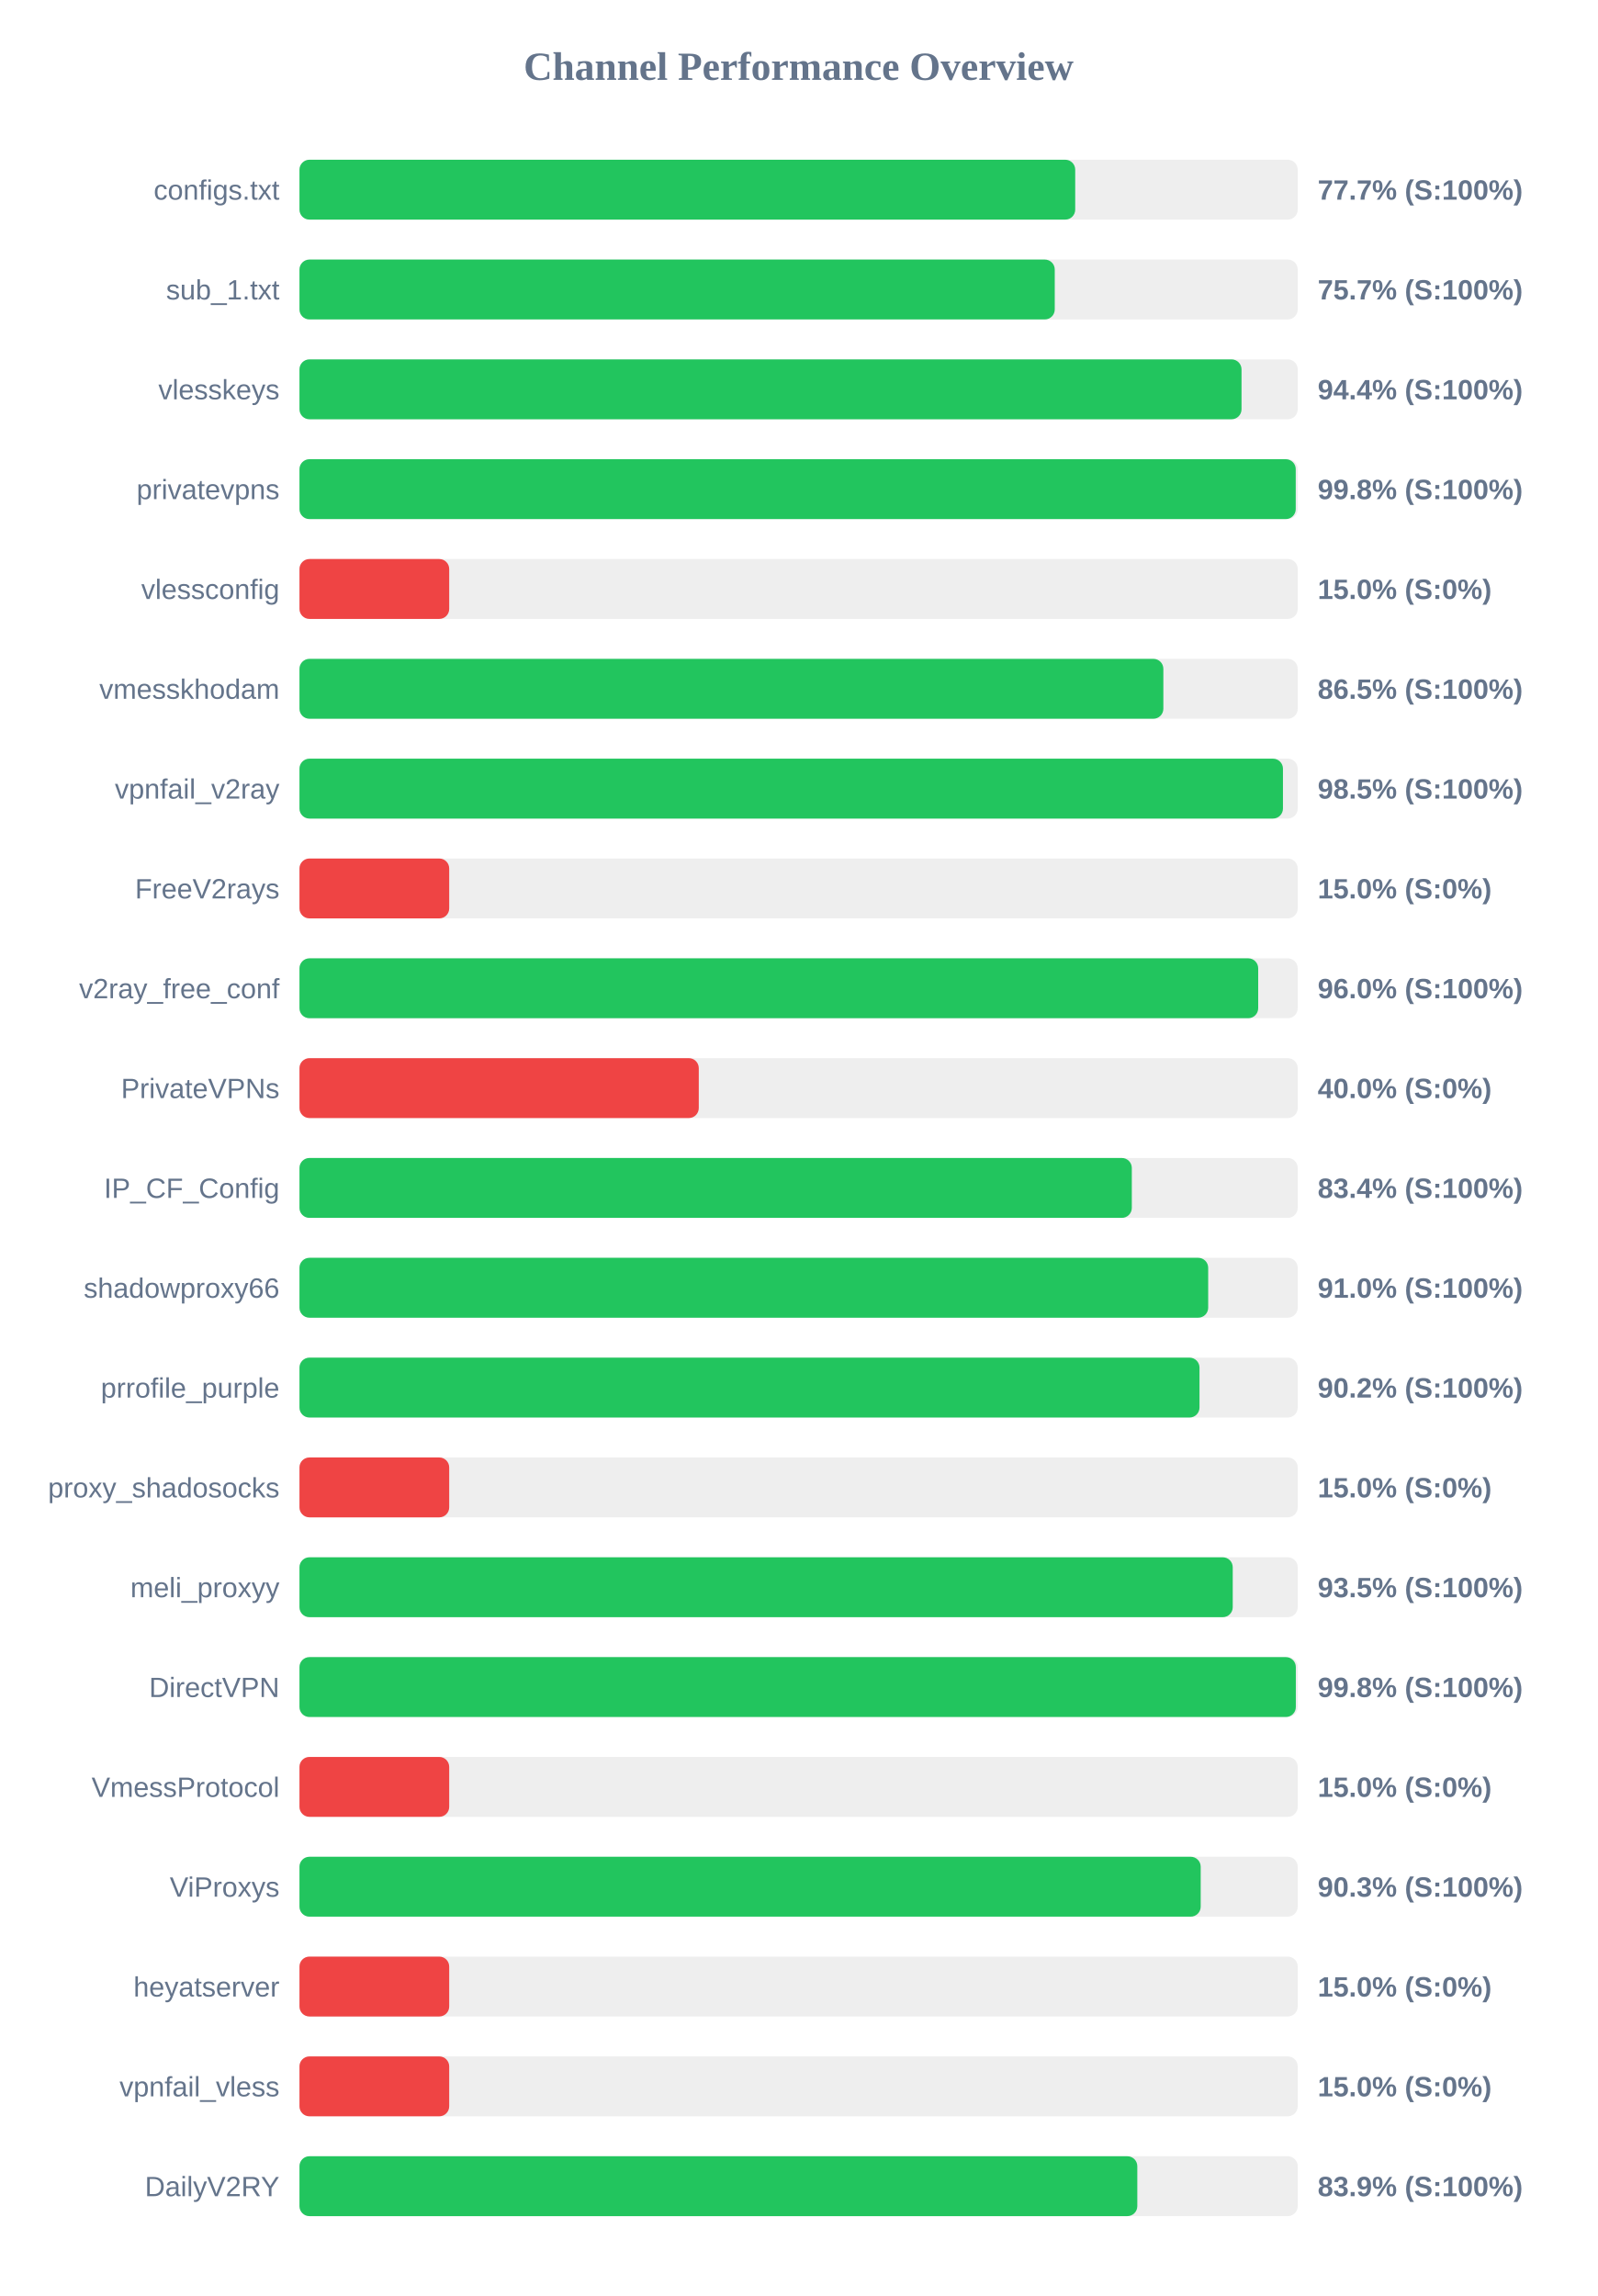
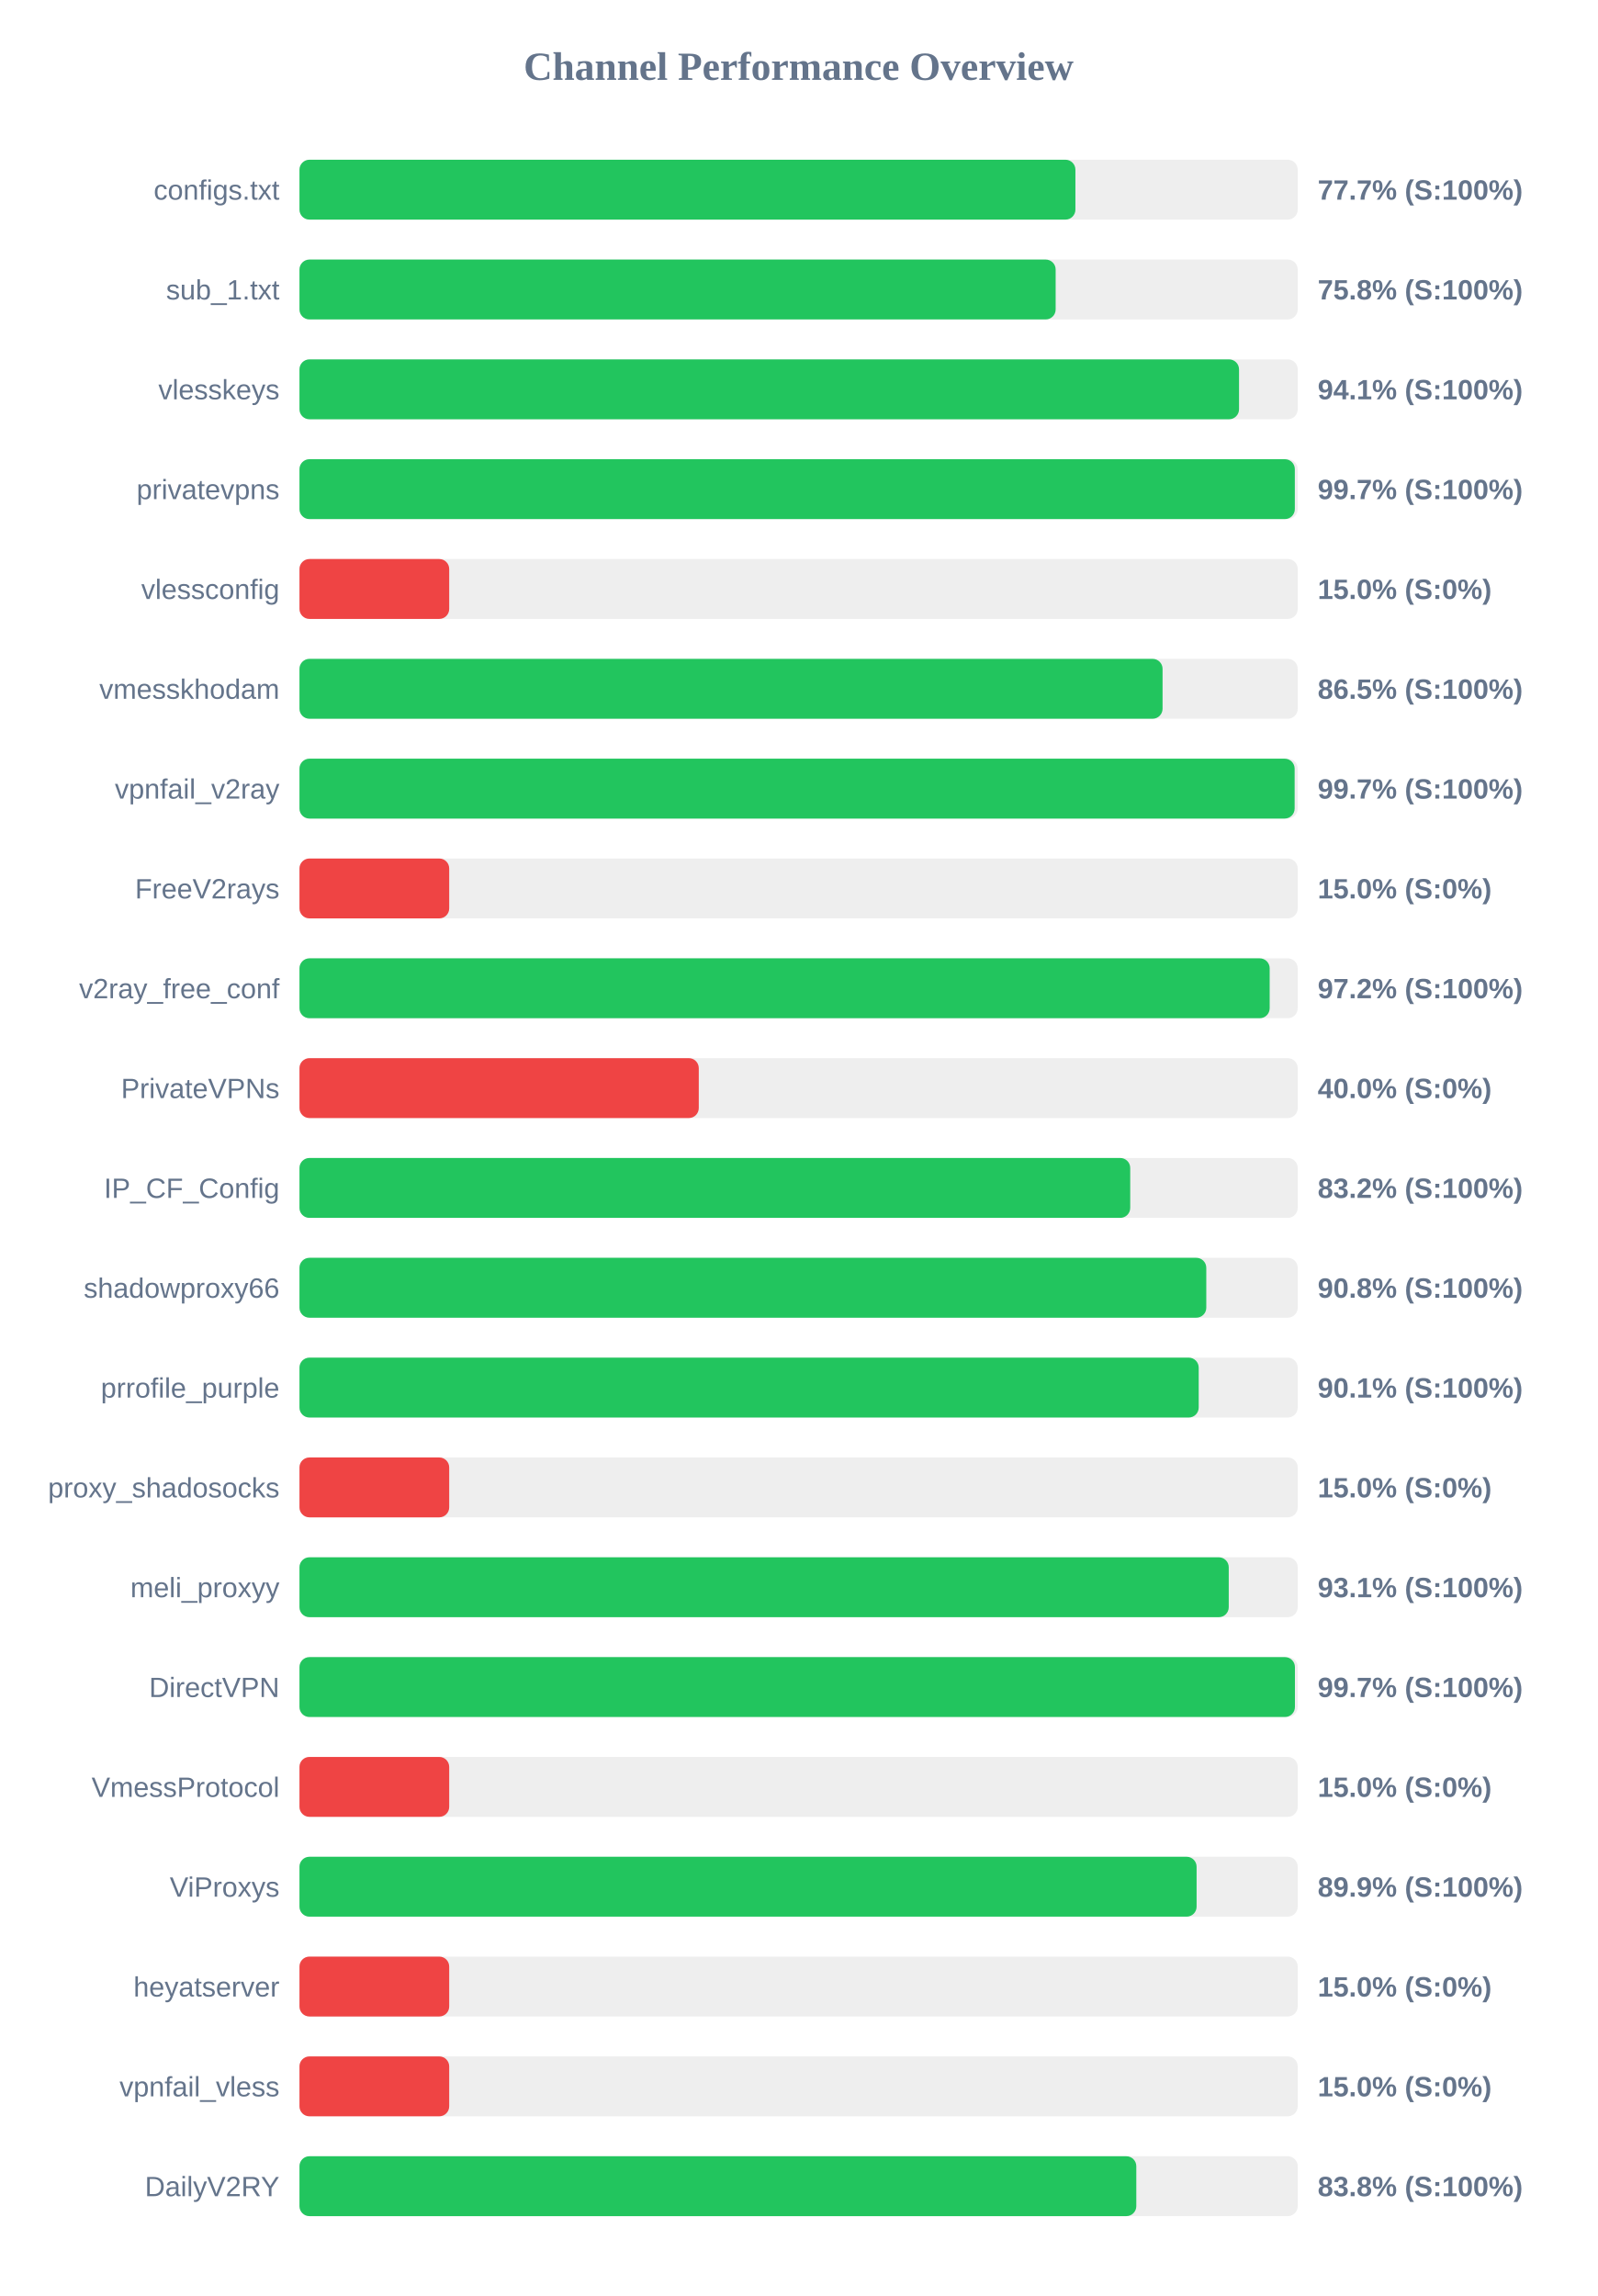
<svg xmlns="http://www.w3.org/2000/svg" width="800" height="1150" version="1.1">
  <style>
        .row { font: 14px Arial; fill: #64748b; }
        .score { font: bold 14px Arial; fill: #64748b; }
    </style>
  <text x="400" y="40" text-anchor="middle" font-size="20px" font-weight="bold" fill="#64748b">Channel Performance Overview</text>
  <rect x="150" y="80" width="500" height="30" fill="#eee" rx="5" />
-   <rect x="150" y="80" width="388.55" height="30" fill="#22c55e" rx="5" />
+   <rect x="150" y="80" width="388.65" height="30" fill="#22c55e" rx="5" />
  <text x="140" y="100" text-anchor="end" class="row">configs.txt</text>
  <text x="660" y="100" text-anchor="start" class="score">77.7% (S:100%)</text>
  <rect x="150" y="130" width="500" height="30" fill="#eee" rx="5" />
-   <rect x="150" y="130" width="378.3" height="30" fill="#22c55e" rx="5" />
+   <rect x="150" y="130" width="378.75" height="30" fill="#22c55e" rx="5" />
  <text x="140" y="150" text-anchor="end" class="row">sub_1.txt</text>
-   <text x="660" y="150" text-anchor="start" class="score">75.7% (S:100%)</text>
+   <text x="660" y="150" text-anchor="start" class="score">75.8% (S:100%)</text>
  <rect x="150" y="180" width="500" height="30" fill="#eee" rx="5" />
-   <rect x="150" y="180" width="471.85" height="30" fill="#22c55e" rx="5" />
+   <rect x="150" y="180" width="470.6" height="30" fill="#22c55e" rx="5" />
  <text x="140" y="200" text-anchor="end" class="row">vlesskeys</text>
-   <text x="660" y="200" text-anchor="start" class="score">94.4% (S:100%)</text>
+   <text x="660" y="200" text-anchor="start" class="score">94.1% (S:100%)</text>
  <rect x="150" y="230" width="500" height="30" fill="#eee" rx="5" />
-   <rect x="150" y="230" width="499.0" height="30" fill="#22c55e" rx="5" />
+   <rect x="150" y="230" width="498.55" height="30" fill="#22c55e" rx="5" />
  <text x="140" y="250" text-anchor="end" class="row">privatevpns</text>
-   <text x="660" y="250" text-anchor="start" class="score">99.8% (S:100%)</text>
+   <text x="660" y="250" text-anchor="start" class="score">99.7% (S:100%)</text>
  <rect x="150" y="280" width="500" height="30" fill="#eee" rx="5" />
  <rect x="150" y="280" width="75.0" height="30" fill="#ef4444" rx="5" />
  <text x="140" y="300" text-anchor="end" class="row">vlessconfig</text>
  <text x="660" y="300" text-anchor="start" class="score">15.0% (S:0%)</text>
  <rect x="150" y="330" width="500" height="30" fill="#eee" rx="5" />
-   <rect x="150" y="330" width="432.7" height="30" fill="#22c55e" rx="5" />
+   <rect x="150" y="330" width="432.3" height="30" fill="#22c55e" rx="5" />
  <text x="140" y="350" text-anchor="end" class="row">vmesskhodam</text>
  <text x="660" y="350" text-anchor="start" class="score">86.5% (S:100%)</text>
  <rect x="150" y="380" width="500" height="30" fill="#eee" rx="5" />
-   <rect x="150" y="380" width="492.6" height="30" fill="#22c55e" rx="5" />
+   <rect x="150" y="380" width="498.45" height="30" fill="#22c55e" rx="5" />
  <text x="140" y="400" text-anchor="end" class="row">vpnfail_v2ray</text>
-   <text x="660" y="400" text-anchor="start" class="score">98.5% (S:100%)</text>
+   <text x="660" y="400" text-anchor="start" class="score">99.7% (S:100%)</text>
  <rect x="150" y="430" width="500" height="30" fill="#eee" rx="5" />
  <rect x="150" y="430" width="75.0" height="30" fill="#ef4444" rx="5" />
  <text x="140" y="450" text-anchor="end" class="row">FreeV2rays</text>
  <text x="660" y="450" text-anchor="start" class="score">15.0% (S:0%)</text>
  <rect x="150" y="480" width="500" height="30" fill="#eee" rx="5" />
-   <rect x="150" y="480" width="480.2" height="30" fill="#22c55e" rx="5" />
+   <rect x="150" y="480" width="485.95" height="30" fill="#22c55e" rx="5" />
  <text x="140" y="500" text-anchor="end" class="row">v2ray_free_conf</text>
-   <text x="660" y="500" text-anchor="start" class="score">96.0% (S:100%)</text>
+   <text x="660" y="500" text-anchor="start" class="score">97.2% (S:100%)</text>
  <rect x="150" y="530" width="500" height="30" fill="#eee" rx="5" />
  <rect x="150" y="530" width="200.0" height="30" fill="#ef4444" rx="5" />
  <text x="140" y="550" text-anchor="end" class="row">PrivateVPNs</text>
  <text x="660" y="550" text-anchor="start" class="score">40.0% (S:0%)</text>
  <rect x="150" y="580" width="500" height="30" fill="#eee" rx="5" />
-   <rect x="150" y="580" width="416.9" height="30" fill="#22c55e" rx="5" />
+   <rect x="150" y="580" width="416.1" height="30" fill="#22c55e" rx="5" />
  <text x="140" y="600" text-anchor="end" class="row">IP_CF_Config</text>
-   <text x="660" y="600" text-anchor="start" class="score">83.4% (S:100%)</text>
+   <text x="660" y="600" text-anchor="start" class="score">83.2% (S:100%)</text>
  <rect x="150" y="630" width="500" height="30" fill="#eee" rx="5" />
-   <rect x="150" y="630" width="455.15" height="30" fill="#22c55e" rx="5" />
+   <rect x="150" y="630" width="454.2" height="30" fill="#22c55e" rx="5" />
  <text x="140" y="650" text-anchor="end" class="row">shadowproxy66</text>
-   <text x="660" y="650" text-anchor="start" class="score">91.0% (S:100%)</text>
+   <text x="660" y="650" text-anchor="start" class="score">90.8% (S:100%)</text>
  <rect x="150" y="680" width="500" height="30" fill="#eee" rx="5" />
-   <rect x="150" y="680" width="450.8" height="30" fill="#22c55e" rx="5" />
+   <rect x="150" y="680" width="450.4" height="30" fill="#22c55e" rx="5" />
  <text x="140" y="700" text-anchor="end" class="row">prrofile_purple</text>
-   <text x="660" y="700" text-anchor="start" class="score">90.2% (S:100%)</text>
+   <text x="660" y="700" text-anchor="start" class="score">90.1% (S:100%)</text>
  <rect x="150" y="730" width="500" height="30" fill="#eee" rx="5" />
  <rect x="150" y="730" width="75.0" height="30" fill="#ef4444" rx="5" />
  <text x="140" y="750" text-anchor="end" class="row">proxy_shadosocks</text>
  <text x="660" y="750" text-anchor="start" class="score">15.0% (S:0%)</text>
  <rect x="150" y="780" width="500" height="30" fill="#eee" rx="5" />
-   <rect x="150" y="780" width="467.45" height="30" fill="#22c55e" rx="5" />
+   <rect x="150" y="780" width="465.45" height="30" fill="#22c55e" rx="5" />
  <text x="140" y="800" text-anchor="end" class="row">meli_proxyy</text>
-   <text x="660" y="800" text-anchor="start" class="score">93.5% (S:100%)</text>
+   <text x="660" y="800" text-anchor="start" class="score">93.1% (S:100%)</text>
  <rect x="150" y="830" width="500" height="30" fill="#eee" rx="5" />
-   <rect x="150" y="830" width="499.05" height="30" fill="#22c55e" rx="5" />
+   <rect x="150" y="830" width="498.6" height="30" fill="#22c55e" rx="5" />
  <text x="140" y="850" text-anchor="end" class="row">DirectVPN</text>
-   <text x="660" y="850" text-anchor="start" class="score">99.8% (S:100%)</text>
+   <text x="660" y="850" text-anchor="start" class="score">99.7% (S:100%)</text>
  <rect x="150" y="880" width="500" height="30" fill="#eee" rx="5" />
  <rect x="150" y="880" width="75.0" height="30" fill="#ef4444" rx="5" />
  <text x="140" y="900" text-anchor="end" class="row">VmessProtocol</text>
  <text x="660" y="900" text-anchor="start" class="score">15.0% (S:0%)</text>
  <rect x="150" y="930" width="500" height="30" fill="#eee" rx="5" />
-   <rect x="150" y="930" width="451.4" height="30" fill="#22c55e" rx="5" />
+   <rect x="150" y="930" width="449.35" height="30" fill="#22c55e" rx="5" />
  <text x="140" y="950" text-anchor="end" class="row">ViProxys</text>
-   <text x="660" y="950" text-anchor="start" class="score">90.3% (S:100%)</text>
+   <text x="660" y="950" text-anchor="start" class="score">89.9% (S:100%)</text>
  <rect x="150" y="980" width="500" height="30" fill="#eee" rx="5" />
  <rect x="150" y="980" width="75.0" height="30" fill="#ef4444" rx="5" />
  <text x="140" y="1000" text-anchor="end" class="row">heyatserver</text>
  <text x="660" y="1000" text-anchor="start" class="score">15.0% (S:0%)</text>
  <rect x="150" y="1030" width="500" height="30" fill="#eee" rx="5" />
  <rect x="150" y="1030" width="75.0" height="30" fill="#ef4444" rx="5" />
  <text x="140" y="1050" text-anchor="end" class="row">vpnfail_vless</text>
  <text x="660" y="1050" text-anchor="start" class="score">15.0% (S:0%)</text>
  <rect x="150" y="1080" width="500" height="30" fill="#eee" rx="5" />
-   <rect x="150" y="1080" width="419.65" height="30" fill="#22c55e" rx="5" />
+   <rect x="150" y="1080" width="419.15" height="30" fill="#22c55e" rx="5" />
  <text x="140" y="1100" text-anchor="end" class="row">DailyV2RY</text>
-   <text x="660" y="1100" text-anchor="start" class="score">83.9% (S:100%)</text>
+   <text x="660" y="1100" text-anchor="start" class="score">83.8% (S:100%)</text>
</svg>
